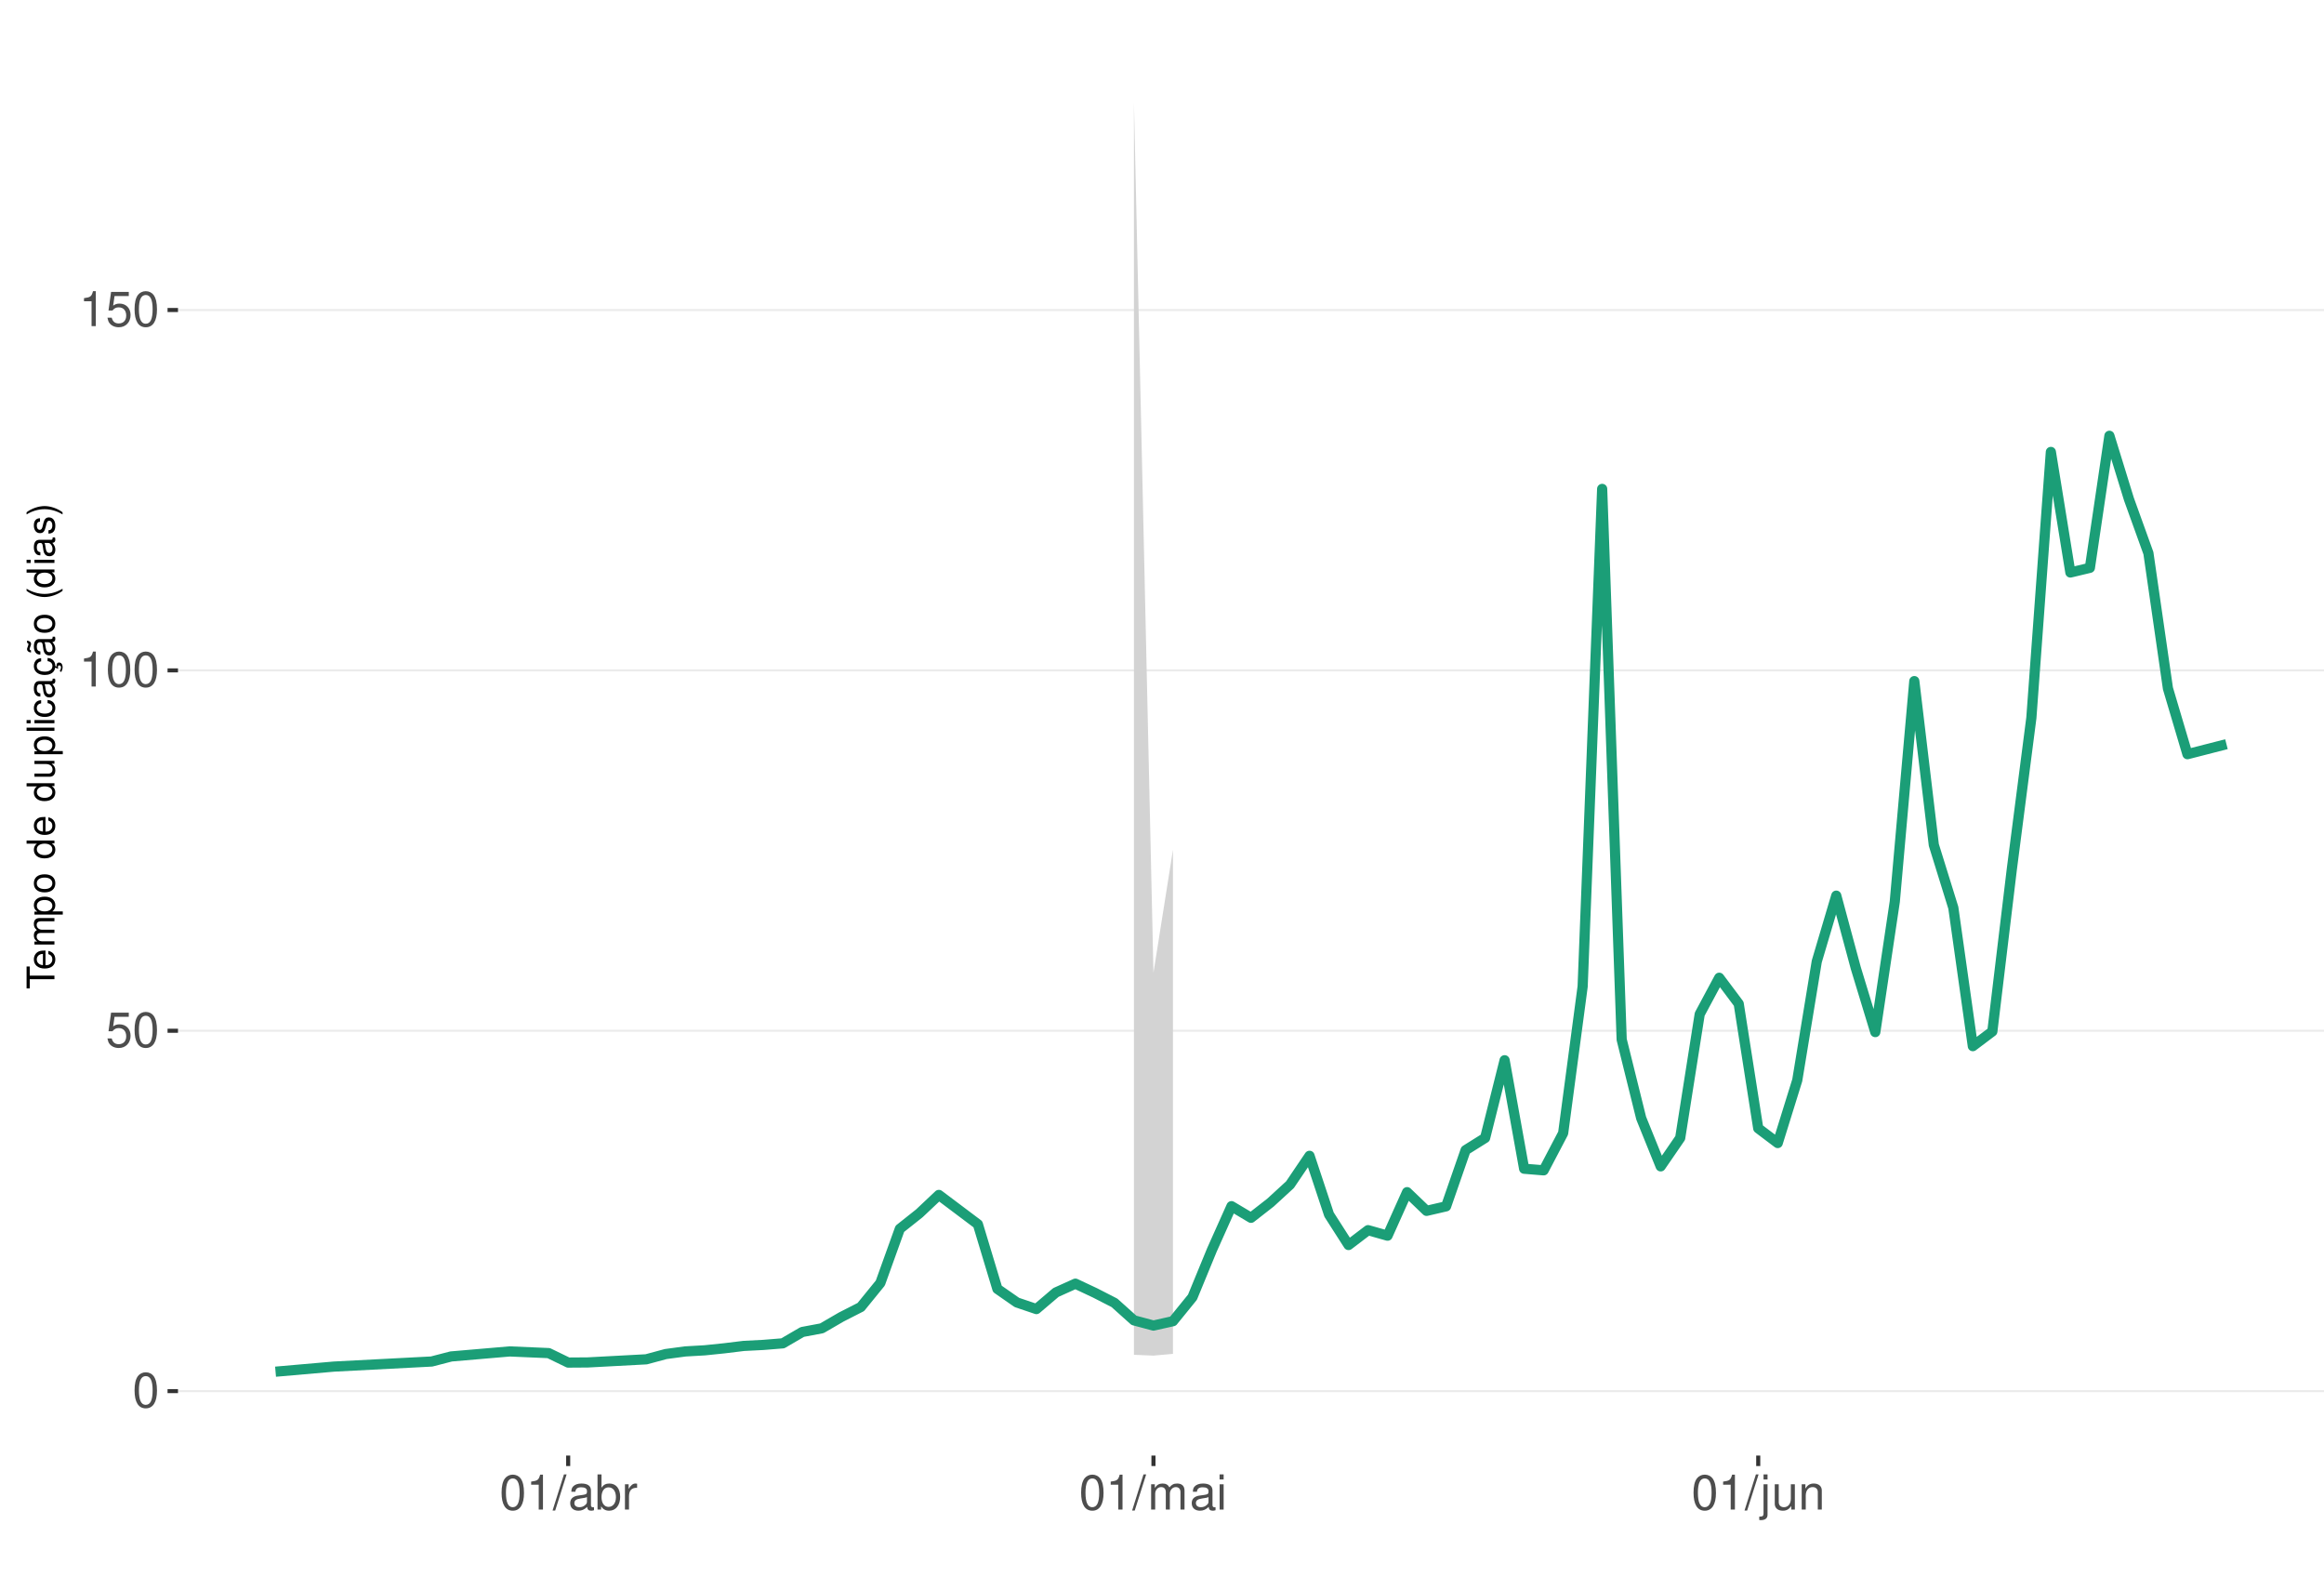
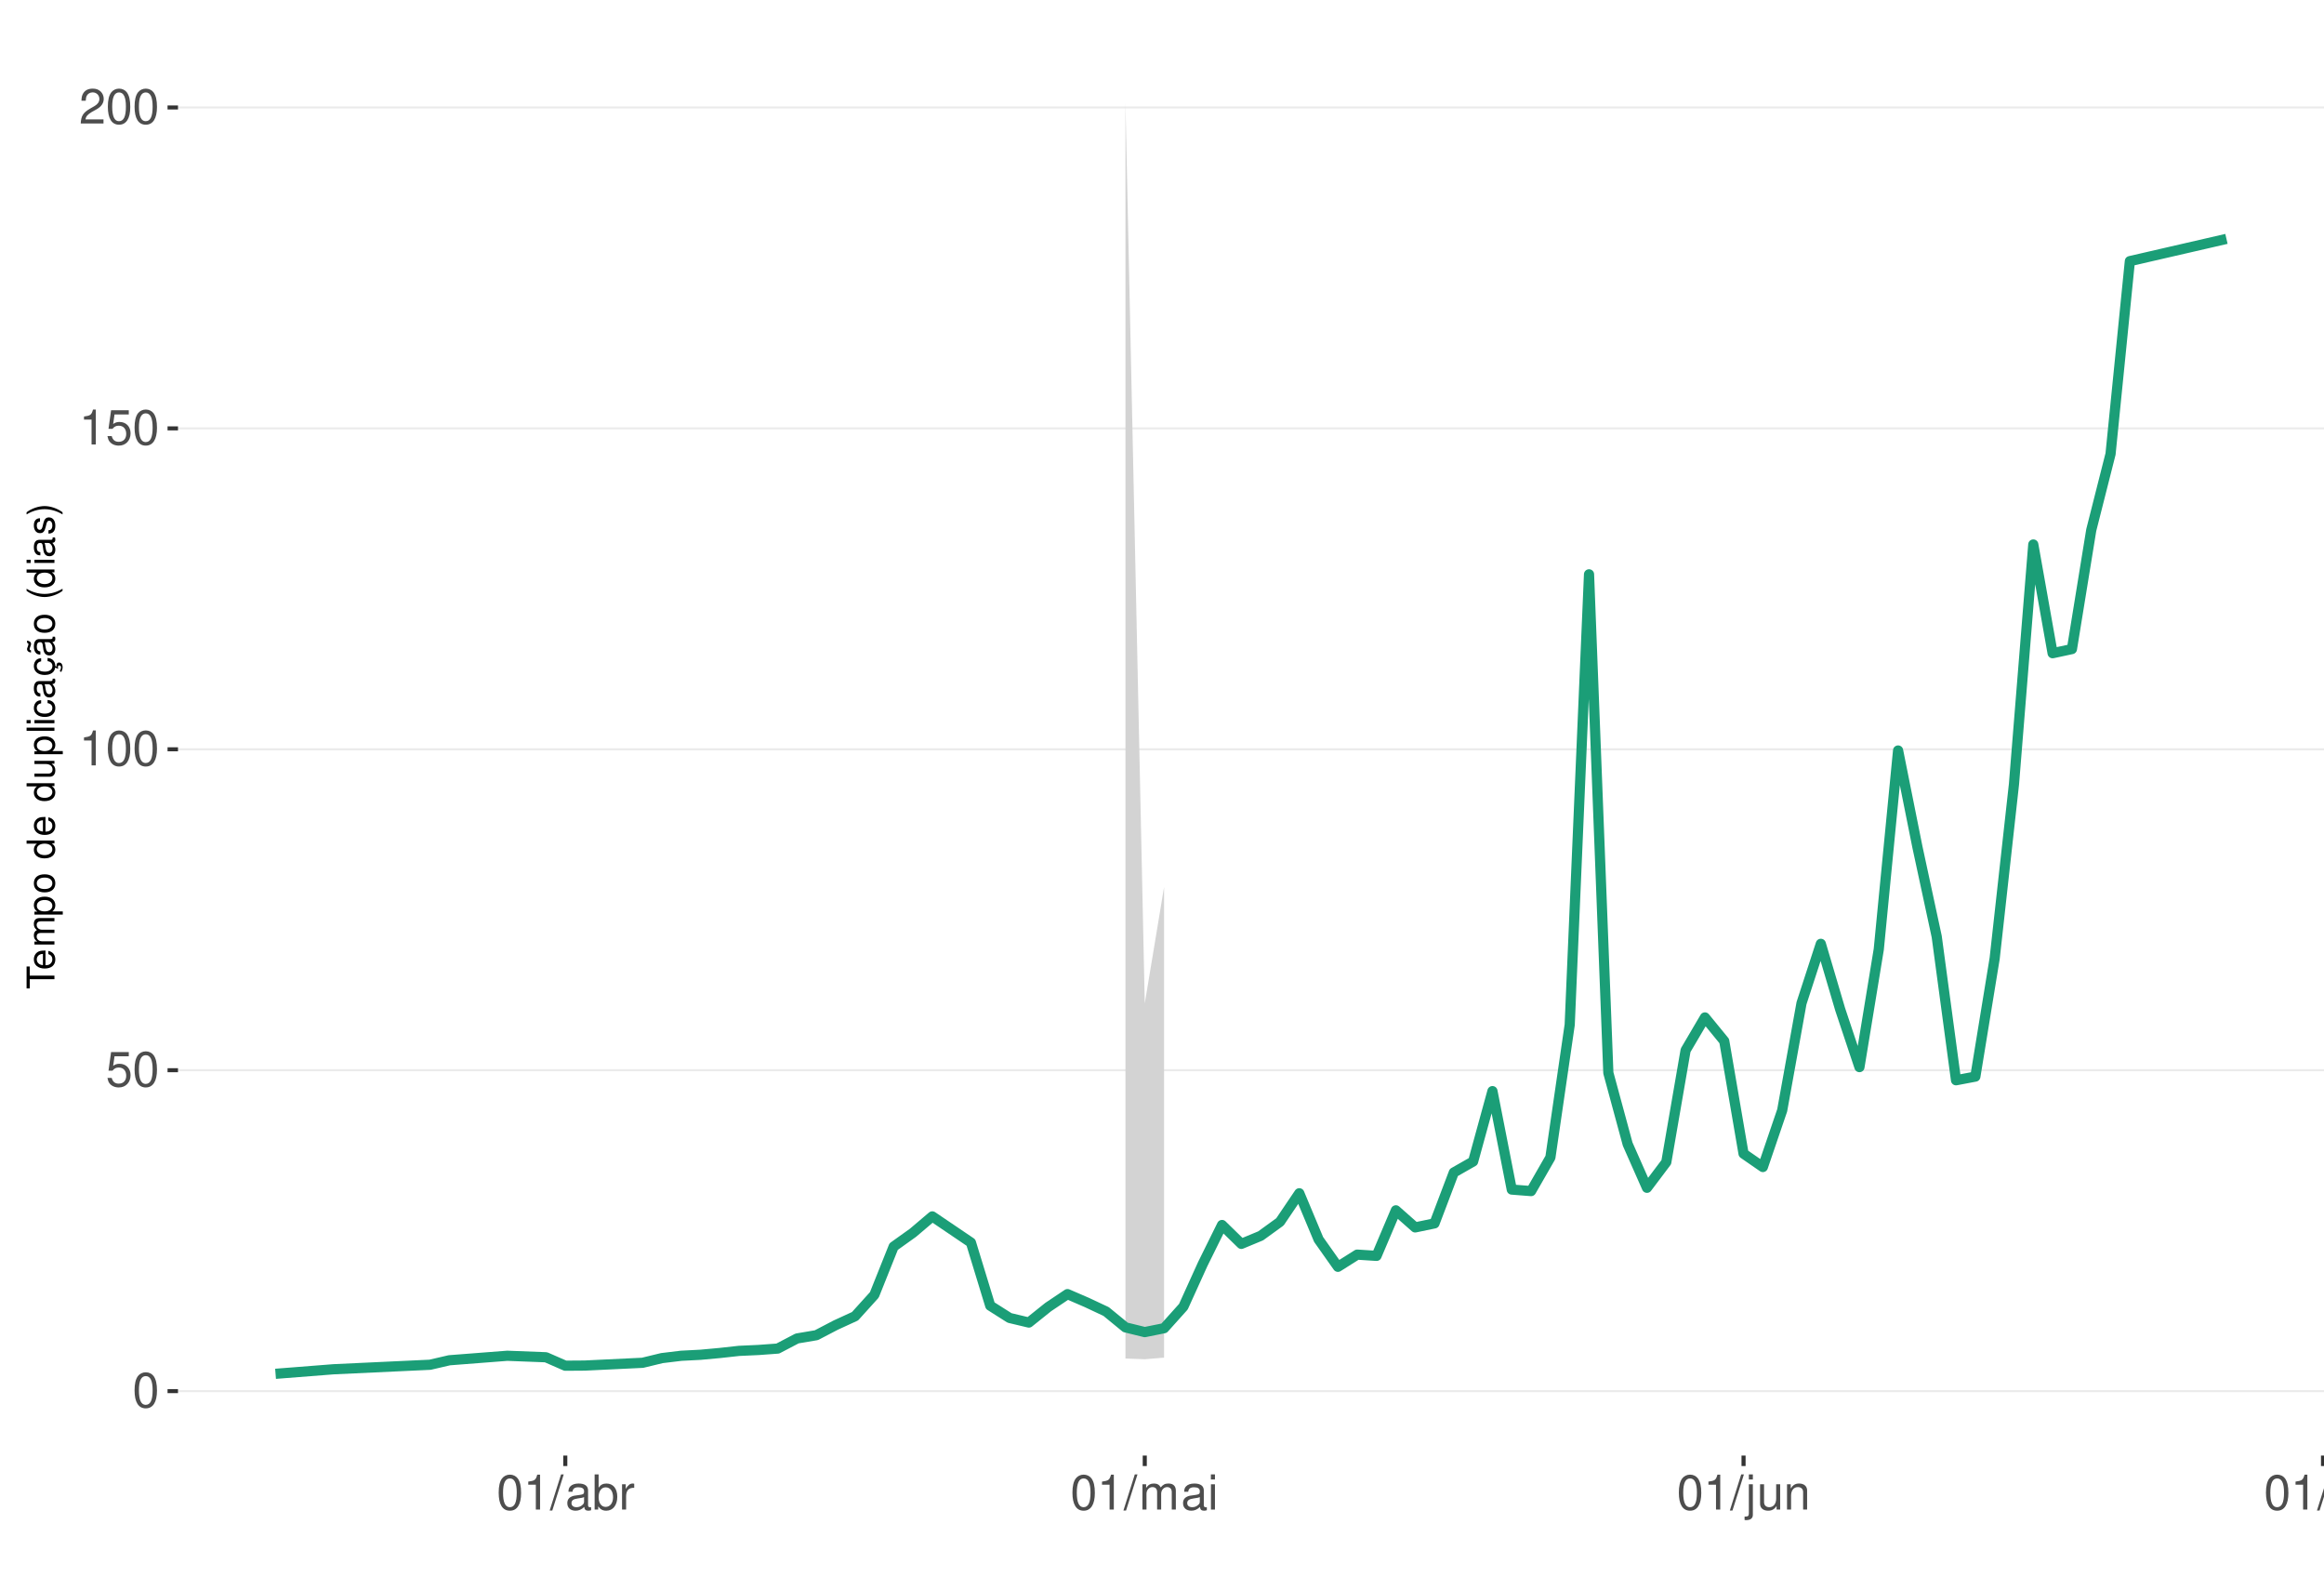
<svg xmlns="http://www.w3.org/2000/svg" xmlns:xlink="http://www.w3.org/1999/xlink" width="609pt" height="413pt" viewBox="0 0 609 413" version="1.1">
  <defs>
    <g>
      <symbol overflow="visible" id="glyph0-0">
        <path style="stroke:none;" d="" />
      </symbol>
      <symbol overflow="visible" id="glyph0-1">
        <path style="stroke:none;" d="M 3.484 -9.156 C 2.641 -9.156 1.891 -8.766 1.422 -8.156 C 0.828 -7.344 0.547 -6.125 0.547 -4.422 C 0.547 -1.344 1.562 0.297 3.484 0.297 C 5.375 0.297 6.422 -1.344 6.422 -4.359 C 6.422 -6.125 6.141 -7.312 5.547 -8.156 C 5.078 -8.781 4.328 -9.156 3.484 -9.156 Z M 3.484 -8.156 C 4.688 -8.156 5.281 -6.938 5.281 -4.453 C 5.281 -1.844 4.703 -0.625 3.453 -0.625 C 2.281 -0.625 1.688 -1.891 1.688 -4.422 C 1.688 -6.938 2.281 -8.156 3.484 -8.156 Z M 3.484 -8.156 " />
      </symbol>
      <symbol overflow="visible" id="glyph0-2">
        <path style="stroke:none;" d="M 6.031 -8.969 L 1.391 -8.969 L 0.719 -4.094 L 1.75 -4.094 C 2.266 -4.703 2.703 -4.922 3.406 -4.922 C 4.609 -4.922 5.359 -4.094 5.359 -2.766 C 5.359 -1.484 4.609 -0.703 3.391 -0.703 C 2.422 -0.703 1.828 -1.188 1.562 -2.203 L 0.438 -2.203 C 0.594 -1.469 0.719 -1.109 0.984 -0.781 C 1.5 -0.094 2.406 0.297 3.422 0.297 C 5.234 0.297 6.5 -1.031 6.5 -2.922 C 6.5 -4.703 5.312 -5.906 3.594 -5.906 C 2.969 -5.906 2.453 -5.75 1.938 -5.359 L 2.297 -7.875 L 6.031 -7.875 Z M 6.031 -8.969 " />
      </symbol>
      <symbol overflow="visible" id="glyph0-3">
        <path style="stroke:none;" d="M 3.281 -6.516 L 3.281 0 L 4.391 0 L 4.391 -9.156 L 3.656 -9.156 C 3.266 -7.75 3.016 -7.562 1.297 -7.328 L 1.297 -6.516 Z M 3.281 -6.516 " />
      </symbol>
      <symbol overflow="visible" id="glyph0-4">
+         <path style="stroke:none;" d="M 6.406 -1.094 L 1.688 -1.094 C 1.797 -1.859 2.203 -2.344 3.297 -3.016 L 4.562 -3.719 C 5.828 -4.422 6.469 -5.359 6.469 -6.484 C 6.469 -7.234 6.156 -7.953 5.625 -8.438 C 5.094 -8.922 4.438 -9.156 3.594 -9.156 C 2.453 -9.156 1.609 -8.75 1.109 -7.953 C 0.797 -7.484 0.656 -6.906 0.625 -5.984 L 1.75 -5.984 C 1.781 -6.609 1.859 -6.969 2.016 -7.281 C 2.297 -7.828 2.891 -8.172 3.562 -8.172 C 4.562 -8.172 5.328 -7.438 5.328 -6.453 C 5.328 -5.719 4.906 -5.094 4.109 -4.625 L 2.953 -3.953 C 1.078 -2.875 0.531 -2.016 0.438 -0.016 L 6.406 -0.016 Z M 6.406 -1.094 " />
+       </symbol>
+       <symbol overflow="visible" id="glyph0-5">
        <path style="stroke:none;" d="M 2.891 -9.219 L -0.094 0.25 L 0.594 0.25 L 3.594 -9.219 Z M 2.891 -9.219 " />
      </symbol>
-       <symbol overflow="visible" id="glyph0-5">
+       <symbol overflow="visible" id="glyph0-6">
        <path style="stroke:none;" d="M 6.766 -0.625 C 6.656 -0.594 6.609 -0.594 6.547 -0.594 C 6.172 -0.594 5.969 -0.781 5.969 -1.109 L 5.969 -5.016 C 5.969 -6.188 5.109 -6.828 3.484 -6.828 C 2.5 -6.828 1.734 -6.547 1.281 -6.047 C 0.969 -5.703 0.844 -5.328 0.828 -4.672 L 1.891 -4.672 C 1.969 -5.484 2.453 -5.844 3.438 -5.844 C 4.406 -5.844 4.922 -5.5 4.922 -4.859 L 4.922 -4.578 C 4.906 -4.125 4.688 -3.969 3.828 -3.844 C 2.328 -3.656 2.094 -3.609 1.703 -3.438 C 0.922 -3.109 0.531 -2.531 0.531 -1.672 C 0.531 -0.469 1.359 0.297 2.703 0.297 C 3.547 0.297 4.219 0 4.969 -0.688 C 5.031 0 5.359 0.297 6.047 0.297 C 6.281 0.297 6.422 0.266 6.766 0.172 Z M 4.922 -2.094 C 4.922 -1.734 4.828 -1.516 4.5 -1.234 C 4.078 -0.828 3.562 -0.625 2.938 -0.625 C 2.109 -0.625 1.625 -1.031 1.625 -1.703 C 1.625 -2.391 2.094 -2.75 3.234 -2.906 C 4.359 -3.062 4.562 -3.109 4.922 -3.281 Z M 4.922 -2.094 " />
      </symbol>
-       <symbol overflow="visible" id="glyph0-6">
+       <symbol overflow="visible" id="glyph0-7">
        <path style="stroke:none;" d="M 0.688 -9.219 L 0.688 0 L 1.625 0 L 1.625 -0.844 C 2.141 -0.078 2.812 0.297 3.734 0.297 C 5.484 0.297 6.625 -1.141 6.625 -3.344 C 6.625 -5.5 5.547 -6.828 3.781 -6.828 C 2.875 -6.828 2.234 -6.484 1.734 -5.734 L 1.734 -9.219 Z M 3.578 -5.828 C 4.766 -5.828 5.516 -4.812 5.516 -3.234 C 5.516 -1.719 4.734 -0.703 3.578 -0.703 C 2.453 -0.703 1.734 -1.703 1.734 -3.266 C 1.734 -4.828 2.453 -5.828 3.578 -5.828 Z M 3.578 -5.828 " />
      </symbol>
-       <symbol overflow="visible" id="glyph0-7">
+       <symbol overflow="visible" id="glyph0-8">
        <path style="stroke:none;" d="M 0.875 -6.625 L 0.875 0 L 1.938 0 L 1.938 -3.438 C 1.953 -5.031 2.609 -5.75 4.062 -5.703 L 4.062 -6.781 C 3.891 -6.812 3.781 -6.828 3.656 -6.828 C 2.969 -6.828 2.453 -6.422 1.844 -5.422 L 1.844 -6.625 Z M 0.875 -6.625 " />
      </symbol>
-       <symbol overflow="visible" id="glyph0-8">
+       <symbol overflow="visible" id="glyph0-9">
        <path style="stroke:none;" d="M 0.891 -6.625 L 0.891 0 L 1.953 0 L 1.953 -4.156 C 1.953 -5.125 2.641 -5.891 3.5 -5.891 C 4.297 -5.891 4.734 -5.422 4.734 -4.562 L 4.734 0 L 5.797 0 L 5.797 -4.156 C 5.797 -5.125 6.5 -5.891 7.359 -5.891 C 8.125 -5.891 8.578 -5.406 8.578 -4.562 L 8.578 0 L 9.641 0 L 9.641 -4.969 C 9.641 -6.156 8.953 -6.828 7.719 -6.828 C 6.828 -6.828 6.297 -6.562 5.688 -5.812 C 5.297 -6.516 4.766 -6.828 3.891 -6.828 C 3.016 -6.828 2.422 -6.5 1.859 -5.688 L 1.859 -6.625 Z M 0.891 -6.625 " />
      </symbol>
-       <symbol overflow="visible" id="glyph0-9">
+       <symbol overflow="visible" id="glyph0-10">
        <path style="stroke:none;" d="M 1.891 -6.625 L 0.844 -6.625 L 0.844 0 L 1.891 0 Z M 1.891 -9.219 L 0.828 -9.219 L 0.828 -7.891 L 1.891 -7.891 Z M 1.891 -9.219 " />
      </symbol>
-       <symbol overflow="visible" id="glyph0-10">
+       <symbol overflow="visible" id="glyph0-11">
        <path style="stroke:none;" d="M 0.891 -6.625 L 0.891 0.969 C 0.891 1.625 0.688 1.828 0.031 1.828 C -0.047 1.828 -0.094 1.828 -0.234 1.828 L -0.234 2.719 C -0.094 2.75 -0.031 2.766 0.125 2.766 C 1.312 2.766 1.938 2.297 1.938 1.375 L 1.938 -6.625 Z M 1.938 -9.219 L 0.891 -9.219 L 0.891 -7.891 L 1.938 -7.891 Z M 1.938 -9.219 " />
      </symbol>
-       <symbol overflow="visible" id="glyph0-11">
+       <symbol overflow="visible" id="glyph0-12">
        <path style="stroke:none;" d="M 6.094 0 L 6.094 -6.625 L 5.047 -6.625 L 5.047 -2.875 C 5.047 -1.516 4.344 -0.625 3.234 -0.625 C 2.406 -0.625 1.875 -1.141 1.875 -1.938 L 1.875 -6.625 L 0.828 -6.625 L 0.828 -1.516 C 0.828 -0.422 1.641 0.297 2.938 0.297 C 3.906 0.297 4.531 -0.047 5.156 -0.922 L 5.156 0 Z M 6.094 0 " />
      </symbol>
-       <symbol overflow="visible" id="glyph0-12">
+       <symbol overflow="visible" id="glyph0-13">
        <path style="stroke:none;" d="M 0.891 -6.625 L 0.891 0 L 1.953 0 L 1.953 -3.656 C 1.953 -5.016 2.656 -5.891 3.75 -5.891 C 4.578 -5.891 5.109 -5.391 5.109 -4.594 L 5.109 0 L 6.156 0 L 6.156 -5.016 C 6.156 -6.109 5.344 -6.828 4.062 -6.828 C 3.078 -6.828 2.438 -6.438 1.859 -5.516 L 1.859 -6.625 Z M 0.891 -6.625 " />
+       </symbol>
+       <symbol overflow="visible" id="glyph0-14">
+         <path style="stroke:none;" d="M 1.922 -9.219 L 0.859 -9.219 L 0.859 0 L 1.922 0 Z M 1.922 -9.219 " />
      </symbol>
      <symbol overflow="visible" id="glyph1-0">
        <path style="stroke:none;" d="" />
      </symbol>
      <symbol overflow="visible" id="glyph1-1">
        <path style="stroke:none;" d="M -6.469 -3.547 L -6.469 -5.938 L -7.297 -5.938 L -7.297 -0.203 L -6.469 -0.203 L -6.469 -2.609 L 0 -2.609 L 0 -3.547 Z M -6.469 -3.547 " />
      </symbol>
      <symbol overflow="visible" id="glyph1-2">
        <path style="stroke:none;" d="M -2.344 -5.125 C -3.141 -5.125 -3.625 -5.062 -4.016 -4.922 C -4.875 -4.578 -5.391 -3.781 -5.391 -2.797 C -5.391 -1.344 -4.281 -0.406 -2.547 -0.406 C -0.812 -0.406 0.234 -1.297 0.234 -2.781 C 0.234 -3.984 -0.453 -4.812 -1.594 -5.016 L -1.594 -4.188 C -0.906 -3.953 -0.547 -3.484 -0.547 -2.812 C -0.547 -2.281 -0.781 -1.828 -1.219 -1.547 C -1.516 -1.344 -1.812 -1.281 -2.344 -1.266 Z M -3.016 -1.297 C -3.984 -1.359 -4.625 -1.953 -4.625 -2.797 C -4.625 -3.641 -3.953 -4.234 -3.016 -4.234 Z M -3.016 -1.297 " />
      </symbol>
      <symbol overflow="visible" id="glyph1-3">
        <path style="stroke:none;" d="M -5.234 -0.703 L 0 -0.703 L 0 -1.547 L -3.297 -1.547 C -4.047 -1.547 -4.656 -2.094 -4.656 -2.766 C -4.656 -3.391 -4.281 -3.734 -3.609 -3.734 L 0 -3.734 L 0 -4.578 L -3.297 -4.578 C -4.047 -4.578 -4.656 -5.125 -4.656 -5.812 C -4.656 -6.422 -4.266 -6.781 -3.609 -6.781 L 0 -6.781 L 0 -7.625 L -3.938 -7.625 C -4.875 -7.625 -5.391 -7.078 -5.391 -6.094 C -5.391 -5.406 -5.188 -4.984 -4.594 -4.484 C -5.156 -4.188 -5.391 -3.766 -5.391 -3.078 C -5.391 -2.375 -5.125 -1.906 -4.5 -1.469 L -5.234 -1.469 Z M -5.234 -0.703 " />
      </symbol>
      <symbol overflow="visible" id="glyph1-4">
        <path style="stroke:none;" d="M 2.188 -0.547 L 2.188 -1.375 L -0.547 -1.375 C -0.016 -1.812 0.234 -2.312 0.234 -2.984 C 0.234 -4.344 -0.859 -5.234 -2.531 -5.234 C -4.297 -5.234 -5.391 -4.375 -5.391 -2.984 C -5.391 -2.266 -5.062 -1.703 -4.453 -1.312 L -5.234 -1.312 L -5.234 -0.547 Z M -4.609 -2.844 C -4.609 -3.766 -3.797 -4.359 -2.547 -4.359 C -1.359 -4.359 -0.547 -3.75 -0.547 -2.844 C -0.547 -1.953 -1.344 -1.375 -2.578 -1.375 C -3.812 -1.375 -4.609 -1.953 -4.609 -2.844 Z M -4.609 -2.844 " />
      </symbol>
      <symbol overflow="visible" id="glyph1-5">
        <path style="stroke:none;" d="M -5.391 -2.719 C -5.391 -1.234 -4.344 -0.359 -2.578 -0.359 C -0.812 -0.359 0.234 -1.234 0.234 -2.734 C 0.234 -4.203 -0.812 -5.094 -2.547 -5.094 C -4.359 -5.094 -5.391 -4.234 -5.391 -2.719 Z M -4.625 -2.734 C -4.625 -3.672 -3.844 -4.234 -2.547 -4.234 C -1.312 -4.234 -0.547 -3.656 -0.547 -2.734 C -0.547 -1.797 -1.312 -1.234 -2.578 -1.234 C -3.844 -1.234 -4.625 -1.797 -4.625 -2.734 Z M -4.625 -2.734 " />
      </symbol>
      <symbol overflow="visible" id="glyph1-6">
        <path style="stroke:none;" d="" />
      </symbol>
      <symbol overflow="visible" id="glyph1-7">
        <path style="stroke:none;" d="M -7.297 -4.953 L -7.297 -4.125 L -4.578 -4.125 C -5.109 -3.766 -5.391 -3.203 -5.391 -2.516 C -5.391 -1.156 -4.297 -0.266 -2.625 -0.266 C -0.859 -0.266 0.234 -1.125 0.234 -2.547 C 0.234 -3.266 -0.047 -3.766 -0.688 -4.203 L 0 -4.203 L 0 -4.953 Z M -4.609 -2.656 C -4.609 -3.547 -3.812 -4.125 -2.562 -4.125 C -1.344 -4.125 -0.547 -3.547 -0.547 -2.656 C -0.547 -1.734 -1.359 -1.125 -2.578 -1.125 C -3.797 -1.125 -4.609 -1.734 -4.609 -2.656 Z M -4.609 -2.656 " />
      </symbol>
      <symbol overflow="visible" id="glyph1-8">
        <path style="stroke:none;" d="M 0 -4.812 L -5.234 -4.812 L -5.234 -3.984 L -2.266 -3.984 C -1.203 -3.984 -0.5 -3.438 -0.5 -2.562 C -0.5 -1.906 -0.906 -1.484 -1.531 -1.484 L -5.234 -1.484 L -5.234 -0.656 L -1.203 -0.656 C -0.328 -0.656 0.234 -1.297 0.234 -2.312 C 0.234 -3.094 -0.047 -3.578 -0.734 -4.062 L 0 -4.062 Z M 0 -4.812 " />
      </symbol>
      <symbol overflow="visible" id="glyph1-9">
        <path style="stroke:none;" d="M -7.297 -1.516 L -7.297 -0.688 L 0 -0.688 L 0 -1.516 Z M -7.297 -1.516 " />
      </symbol>
      <symbol overflow="visible" id="glyph1-10">
        <path style="stroke:none;" d="M -5.234 -1.5 L -5.234 -0.672 L 0 -0.672 L 0 -1.5 Z M -7.297 -1.5 L -7.297 -0.656 L -6.234 -0.656 L -6.234 -1.5 Z M -7.297 -1.5 " />
      </symbol>
      <symbol overflow="visible" id="glyph1-11">
        <path style="stroke:none;" d="M -3.484 -4.703 C -3.984 -4.672 -4.312 -4.562 -4.609 -4.359 C -5.094 -4 -5.391 -3.375 -5.391 -2.641 C -5.391 -1.219 -4.266 -0.312 -2.531 -0.312 C -0.844 -0.312 0.234 -1.203 0.234 -2.625 C 0.234 -3.875 -0.516 -4.672 -1.797 -4.766 L -1.797 -3.938 C -0.953 -3.797 -0.547 -3.359 -0.547 -2.656 C -0.547 -1.734 -1.297 -1.188 -2.531 -1.188 C -3.844 -1.188 -4.625 -1.719 -4.625 -2.625 C -4.625 -3.328 -4.203 -3.766 -3.484 -3.875 Z M -3.484 -4.703 " />
      </symbol>
      <symbol overflow="visible" id="glyph1-12">
        <path style="stroke:none;" d="M -0.484 -5.344 C -0.469 -5.266 -0.469 -5.219 -0.469 -5.172 C -0.469 -4.875 -0.625 -4.719 -0.875 -4.719 L -3.953 -4.719 C -4.891 -4.719 -5.391 -4.047 -5.391 -2.75 C -5.391 -1.984 -5.172 -1.375 -4.781 -1.016 C -4.516 -0.766 -4.203 -0.672 -3.688 -0.656 L -3.688 -1.484 C -4.328 -1.562 -4.625 -1.938 -4.625 -2.719 C -4.625 -3.484 -4.344 -3.891 -3.844 -3.891 L -3.625 -3.891 C -3.266 -3.875 -3.125 -3.703 -3.047 -3.016 C -2.891 -1.844 -2.844 -1.656 -2.719 -1.344 C -2.453 -0.734 -2 -0.422 -1.312 -0.422 C -0.375 -0.422 0.234 -1.078 0.234 -2.141 C 0.234 -2.797 0 -3.328 -0.547 -3.922 C 0 -3.984 0.234 -4.234 0.234 -4.781 C 0.234 -4.953 0.203 -5.062 0.141 -5.344 Z M -1.656 -3.891 C -1.375 -3.891 -1.203 -3.812 -0.969 -3.562 C -0.656 -3.219 -0.5 -2.812 -0.5 -2.312 C -0.5 -1.672 -0.812 -1.297 -1.344 -1.297 C -1.891 -1.297 -2.172 -1.656 -2.297 -2.547 C -2.422 -3.438 -2.453 -3.609 -2.594 -3.891 Z M -1.656 -3.891 " />
      </symbol>
      <symbol overflow="visible" id="glyph1-13">
        <path style="stroke:none;" d="M 0.234 -2.641 C 0.234 -3.875 -0.547 -4.703 -1.797 -4.766 L -1.797 -3.938 C -0.953 -3.797 -0.531 -3.359 -0.531 -2.656 C -0.531 -1.734 -1.281 -1.188 -2.516 -1.188 C -3.844 -1.188 -4.625 -1.719 -4.625 -2.625 C -4.625 -3.328 -4.203 -3.766 -3.484 -3.875 L -3.484 -4.703 C -3.984 -4.672 -4.312 -4.562 -4.609 -4.359 C -5.094 -4 -5.391 -3.375 -5.391 -2.641 C -5.391 -1.219 -4.266 -0.312 -2.531 -0.312 C -1.469 -0.312 -0.625 -0.672 -0.156 -1.312 C 0.047 -1.594 0.125 -1.812 0.203 -2.25 L 0.922 -1.938 L 0.984 -2.062 C 0.938 -2.188 0.906 -2.25 0.906 -2.375 C 0.906 -2.656 1.047 -2.828 1.281 -2.828 C 1.547 -2.828 1.734 -2.594 1.734 -2.297 C 1.734 -2.031 1.672 -1.844 1.438 -1.406 L 1.406 -1.312 L 1.812 -1.094 C 2.078 -1.75 2.141 -1.953 2.141 -2.344 C 2.141 -3.109 1.781 -3.578 1.203 -3.578 C 0.781 -3.578 0.547 -3.297 0.547 -2.797 C 0.547 -2.703 0.547 -2.641 0.562 -2.516 Z M 0.234 -2.641 " />
      </symbol>
      <symbol overflow="visible" id="glyph1-14">
        <path style="stroke:none;" d="M -0.484 -5.344 C -0.469 -5.266 -0.469 -5.219 -0.469 -5.172 C -0.469 -4.875 -0.625 -4.719 -0.875 -4.719 L -3.953 -4.719 C -4.891 -4.719 -5.391 -4.047 -5.391 -2.75 C -5.391 -1.984 -5.172 -1.375 -4.781 -1.016 C -4.516 -0.766 -4.203 -0.672 -3.688 -0.656 L -3.688 -1.484 C -4.328 -1.562 -4.625 -1.938 -4.625 -2.719 C -4.625 -3.484 -4.344 -3.891 -3.844 -3.891 L -3.625 -3.891 C -3.266 -3.875 -3.125 -3.703 -3.047 -3.016 C -2.891 -1.844 -2.844 -1.656 -2.719 -1.344 C -2.453 -0.734 -2 -0.422 -1.312 -0.422 C -0.375 -0.422 0.234 -1.078 0.234 -2.141 C 0.234 -2.797 0 -3.328 -0.547 -3.922 C 0 -3.984 0.234 -4.234 0.234 -4.781 C 0.234 -4.953 0.203 -5.062 0.141 -5.344 Z M -1.656 -3.891 C -1.375 -3.891 -1.203 -3.812 -0.969 -3.562 C -0.656 -3.219 -0.5 -2.812 -0.5 -2.312 C -0.5 -1.672 -0.812 -1.297 -1.344 -1.297 C -1.891 -1.297 -2.172 -1.656 -2.297 -2.547 C -2.422 -3.438 -2.453 -3.609 -2.594 -3.891 Z M -7.172 -3.75 C -6.922 -3.672 -6.812 -3.547 -6.812 -3.375 C -6.812 -3.25 -6.875 -2.984 -6.984 -2.734 C -7.156 -2.312 -7.172 -2.25 -7.172 -2.047 C -7.172 -1.594 -6.797 -1.297 -6.141 -1.188 L -6.141 -1.766 C -6.375 -1.812 -6.5 -1.938 -6.5 -2.094 C -6.5 -2.203 -6.469 -2.344 -6.375 -2.578 C -6.156 -3.156 -6.125 -3.234 -6.125 -3.438 C -6.125 -3.922 -6.484 -4.219 -7.172 -4.312 Z M -7.172 -3.75 " />
      </symbol>
      <symbol overflow="visible" id="glyph1-15">
        <path style="stroke:none;" d="M -7.297 -2.359 C -5.984 -1.359 -4.156 -0.734 -2.594 -0.734 C -1.016 -0.734 0.812 -1.359 2.125 -2.359 L 2.125 -2.906 C 0.688 -2.031 -0.984 -1.547 -2.594 -1.547 C -4.188 -1.547 -5.875 -2.031 -7.297 -2.906 Z M -7.297 -2.359 " />
      </symbol>
      <symbol overflow="visible" id="glyph1-16">
        <path style="stroke:none;" d="M -3.781 -4.375 C -4.812 -4.375 -5.391 -3.688 -5.391 -2.484 C -5.391 -1.266 -4.766 -0.469 -3.797 -0.469 C -2.969 -0.469 -2.578 -0.891 -2.281 -2.125 L -2.094 -2.906 C -1.953 -3.484 -1.734 -3.719 -1.375 -3.719 C -0.875 -3.719 -0.547 -3.234 -0.547 -2.5 C -0.547 -2.047 -0.672 -1.672 -0.891 -1.453 C -1.047 -1.328 -1.188 -1.266 -1.562 -1.219 L -1.562 -0.344 C -0.344 -0.375 0.234 -1.062 0.234 -2.438 C 0.234 -3.75 -0.422 -4.594 -1.438 -4.594 C -2.203 -4.594 -2.641 -4.156 -2.891 -3.109 L -3.078 -2.312 C -3.234 -1.625 -3.453 -1.344 -3.828 -1.344 C -4.312 -1.344 -4.625 -1.766 -4.625 -2.453 C -4.625 -3.125 -4.328 -3.484 -3.781 -3.5 Z M -3.781 -4.375 " />
      </symbol>
      <symbol overflow="visible" id="glyph1-17">
        <path style="stroke:none;" d="M 2.125 -0.938 C 0.812 -1.938 -1.016 -2.562 -2.578 -2.562 C -4.156 -2.562 -5.984 -1.938 -7.297 -0.938 L -7.297 -0.375 C -5.859 -1.266 -4.188 -1.75 -2.578 -1.75 C -0.984 -1.75 0.703 -1.266 2.125 -0.375 Z M 2.125 -0.938 " />
      </symbol>
    </g>
    <clipPath id="clip1">
      <path d="M 46.645 9.961 L 609 9.961 L 609 381.328 L 46.645 381.328 Z M 46.645 9.961 " />
    </clipPath>
    <clipPath id="clip2">
      <path d="M 46.645 364 L 609 364 L 609 365 L 46.645 365 Z M 46.645 364 " />
    </clipPath>
    <clipPath id="clip3">
-       <path d="M 46.645 269 L 609 269 L 609 271 L 46.645 271 Z M 46.645 269 " />
+       <path d="M 46.645 280 L 609 280 L 609 281 L 46.645 281 Z M 46.645 280 " />
    </clipPath>
    <clipPath id="clip4">
-       <path d="M 46.645 175 L 609 175 L 609 176 L 46.645 176 Z M 46.645 175 " />
+       <path d="M 46.645 196 L 609 196 L 609 197 L 46.645 197 Z M 46.645 196 " />
    </clipPath>
    <clipPath id="clip5">
-       <path d="M 46.645 80 L 609 80 L 609 82 L 46.645 82 Z M 46.645 80 " />
+       <path d="M 46.645 111 L 609 111 L 609 113 L 46.645 113 Z M 46.645 111 " />
+     </clipPath>
+     <clipPath id="clip6">
+       <path d="M 46.645 27 L 609 27 L 609 29 L 46.645 29 Z M 46.645 27 " />
    </clipPath>
  </defs>
  <g id="surface193">
    <rect x="0" y="0" width="609" height="413" style="fill:rgb(100%,100%,100%);fill-opacity:1;stroke:none;" />
    <rect x="0" y="0" width="609" height="413" style="fill:rgb(100%,100%,100%);fill-opacity:1;stroke:none;" />
    <path style="fill:none;stroke-width:1.067;stroke-linecap:round;stroke-linejoin:round;stroke:rgb(100%,100%,100%);stroke-opacity:1;stroke-miterlimit:10;" d="M 0 413 L 609 413 L 609 0 L 0 0 Z M 0 413 " />
    <g clip-path="url(#clip1)" clip-rule="nonzero">
      <path style=" stroke:none;fill-rule:nonzero;fill:rgb(100%,100%,100%);fill-opacity:1;" d="M 46.645 381.328 L 609 381.328 L 609 9.961 L 46.645 9.961 Z M 46.645 381.328 " />
    </g>
    <g clip-path="url(#clip2)" clip-rule="nonzero">
      <path style="fill:none;stroke-width:0.533;stroke-linecap:butt;stroke-linejoin:round;stroke:rgb(92.157%,92.157%,92.157%);stroke-opacity:1;stroke-miterlimit:10;" d="M 46.645 364.449 L 609 364.449 " />
    </g>
    <g clip-path="url(#clip3)" clip-rule="nonzero">
-       <path style="fill:none;stroke-width:0.533;stroke-linecap:butt;stroke-linejoin:round;stroke:rgb(92.157%,92.157%,92.157%);stroke-opacity:1;stroke-miterlimit:10;" d="M 46.645 270.039 L 609 270.039 " />
+       <path style="fill:none;stroke-width:0.533;stroke-linecap:butt;stroke-linejoin:round;stroke:rgb(92.157%,92.157%,92.157%);stroke-opacity:1;stroke-miterlimit:10;" d="M 46.645 280.375 L 609 280.375 " />
    </g>
    <g clip-path="url(#clip4)" clip-rule="nonzero">
-       <path style="fill:none;stroke-width:0.533;stroke-linecap:butt;stroke-linejoin:round;stroke:rgb(92.157%,92.157%,92.157%);stroke-opacity:1;stroke-miterlimit:10;" d="M 46.645 175.629 L 609 175.629 " />
+       <path style="fill:none;stroke-width:0.533;stroke-linecap:butt;stroke-linejoin:round;stroke:rgb(92.157%,92.157%,92.157%);stroke-opacity:1;stroke-miterlimit:10;" d="M 46.645 196.301 L 609 196.301 " />
    </g>
    <g clip-path="url(#clip5)" clip-rule="nonzero">
-       <path style="fill:none;stroke-width:0.533;stroke-linecap:butt;stroke-linejoin:round;stroke:rgb(92.157%,92.157%,92.157%);stroke-opacity:1;stroke-miterlimit:10;" d="M 46.645 81.219 L 609 81.219 " />
-     </g>
-     <path style=" stroke:none;fill-rule:nonzero;fill:rgb(82.745%,82.745%,82.745%);fill-opacity:1;" d="M 297.148 26.844 L 302.262 254.852 L 307.375 222.598 L 307.375 354.676 L 302.262 355.148 L 297.148 354.934 Z M 297.148 26.844 " />
-     <path style="fill:none;stroke-width:2.667;stroke-linecap:butt;stroke-linejoin:round;stroke:rgb(10.588%,61.961%,46.667%);stroke-opacity:1;stroke-miterlimit:10;" d="M 72.207 359.359 L 87.543 358.02 L 113.105 356.691 L 118.219 355.367 L 133.555 354.051 L 143.777 354.488 L 148.891 356.969 L 154.004 356.934 L 169.34 356.117 L 174.453 354.738 L 179.566 354.051 L 184.676 353.758 L 189.789 353.23 L 194.902 352.605 L 200.016 352.344 L 205.125 351.93 L 210.238 348.953 L 215.352 347.996 L 220.465 345.027 L 225.578 342.418 L 230.688 336.137 L 235.801 321.93 L 240.914 317.871 L 246.027 313.047 L 256.25 320.734 L 261.363 337.668 L 266.477 341.223 L 271.586 342.953 L 276.699 338.602 L 281.812 336.297 L 286.926 338.703 L 292.035 341.32 L 297.148 345.906 L 302.262 347.273 L 307.375 346.129 L 312.484 339.844 L 317.598 327.418 L 322.711 315.996 L 327.824 319.043 L 332.934 315.055 L 338.047 310.363 L 343.16 302.801 L 348.273 318.195 L 353.383 326.172 L 358.496 322.281 L 363.609 323.723 L 368.723 312.324 L 373.832 317.223 L 378.945 316.039 L 384.059 301.32 L 389.172 298.121 L 394.281 277.762 L 399.395 306.184 L 404.508 306.605 L 409.621 296.863 L 414.73 258.441 L 419.844 128.082 L 424.957 272.336 L 430.07 292.938 L 435.18 305.566 L 440.293 298.125 L 445.406 265.691 L 450.52 256.152 L 455.629 262.973 L 460.742 295.598 L 465.855 299.457 L 470.969 283.004 L 476.078 251.898 L 481.191 234.645 L 486.305 253.609 L 491.418 270.391 L 496.527 236.191 L 501.641 178.438 L 506.754 221.359 L 511.867 237.828 L 516.977 274.074 L 522.09 270.223 L 527.203 227.656 L 532.316 188.055 L 537.426 118.398 L 542.539 149.984 L 547.652 148.762 L 552.766 114.168 L 557.875 130.738 L 562.988 144.922 L 568.102 180.348 L 573.215 197.582 L 578.324 196.273 L 583.438 194.961 " />
+       <path style="fill:none;stroke-width:0.533;stroke-linecap:butt;stroke-linejoin:round;stroke:rgb(92.157%,92.157%,92.157%);stroke-opacity:1;stroke-miterlimit:10;" d="M 46.645 112.227 L 609 112.227 " />
+     </g>
+     <g clip-path="url(#clip6)" clip-rule="nonzero">
+       <path style="fill:none;stroke-width:0.533;stroke-linecap:butt;stroke-linejoin:round;stroke:rgb(92.157%,92.157%,92.157%);stroke-opacity:1;stroke-miterlimit:10;" d="M 46.645 28.152 L 609 28.152 " />
+     </g>
+     <path style=" stroke:none;fill-rule:nonzero;fill:rgb(82.745%,82.745%,82.745%);fill-opacity:1;" d="M 294.922 26.844 L 299.984 262.879 L 305.043 232.391 L 305.043 355.676 L 299.984 356.098 L 294.922 355.902 Z M 294.922 26.844 " />
+     <path style="fill:none;stroke-width:2.667;stroke-linecap:butt;stroke-linejoin:round;stroke:rgb(10.588%,61.961%,46.667%);stroke-opacity:1;stroke-miterlimit:10;" d="M 72.207 359.914 L 87.391 358.723 L 112.699 357.539 L 117.762 356.363 L 132.945 355.188 L 143.07 355.578 L 148.133 357.789 L 153.195 357.754 L 168.379 357.027 L 173.441 355.801 L 178.504 355.188 L 183.562 354.926 L 188.625 354.461 L 193.688 353.902 L 198.75 353.672 L 203.812 353.301 L 208.871 350.652 L 213.934 349.797 L 218.996 347.156 L 224.059 344.832 L 229.121 339.234 L 234.18 326.586 L 239.242 322.969 L 244.305 318.672 L 254.43 325.523 L 259.488 342.066 L 264.551 345.277 L 269.613 346.484 L 274.676 342.426 L 279.738 339.035 L 284.797 341.223 L 289.859 343.598 L 294.922 347.746 L 299.984 348.988 L 305.043 347.969 L 310.105 342.332 L 315.168 331.176 L 320.23 320.926 L 325.293 325.871 L 330.352 323.77 L 335.414 320.102 L 340.477 312.613 L 345.539 324.715 L 350.602 331.879 L 355.66 328.688 L 360.723 329.016 L 365.785 317.086 L 370.848 321.559 L 375.91 320.504 L 380.969 307.172 L 386.031 304.289 L 391.094 285.855 L 396.156 311.645 L 401.219 312.043 L 406.277 303.234 L 411.34 268.461 L 416.402 150.465 L 421.465 281.078 L 426.527 299.738 L 431.586 311.18 L 436.648 304.465 L 441.711 275.16 L 446.773 266.551 L 451.836 272.738 L 456.895 302.238 L 461.957 305.738 L 467.02 290.891 L 472.082 262.82 L 477.145 247.266 L 482.203 264.398 L 487.266 279.562 L 492.328 248.715 L 497.391 196.617 L 502.453 221.891 L 507.512 245.367 L 512.574 283.008 L 517.637 282.047 L 522.699 251.074 L 527.758 205.426 L 532.82 142.645 L 537.883 171.133 L 542.945 170.043 L 548.008 138.879 L 553.066 118.918 L 558.129 68.41 L 563.191 67.246 L 568.254 66.078 L 573.316 64.914 L 578.375 63.75 L 583.438 62.582 " />
    <g style="fill:rgb(30.196%,30.196%,30.196%);fill-opacity:1;">
      <use xlink:href="#glyph0-1" x="34.715" y="368.671" />
    </g>
    <g style="fill:rgb(30.196%,30.196%,30.196%);fill-opacity:1;">
-       <use xlink:href="#glyph0-2" x="27.715" y="274.261" />
-       <use xlink:href="#glyph0-1" x="34.715" y="274.261" />
-     </g>
-     <g style="fill:rgb(30.196%,30.196%,30.196%);fill-opacity:1;">
-       <use xlink:href="#glyph0-3" x="20.715" y="179.851" />
-       <use xlink:href="#glyph0-1" x="27.715" y="179.851" />
-       <use xlink:href="#glyph0-1" x="34.715" y="179.851" />
-     </g>
-     <g style="fill:rgb(30.196%,30.196%,30.196%);fill-opacity:1;">
-       <use xlink:href="#glyph0-3" x="20.715" y="85.44" />
-       <use xlink:href="#glyph0-2" x="27.715" y="85.44" />
-       <use xlink:href="#glyph0-1" x="34.715" y="85.44" />
+       <use xlink:href="#glyph0-2" x="27.715" y="284.597" />
+       <use xlink:href="#glyph0-1" x="34.715" y="284.597" />
+     </g>
+     <g style="fill:rgb(30.196%,30.196%,30.196%);fill-opacity:1;">
+       <use xlink:href="#glyph0-3" x="20.715" y="200.522" />
+       <use xlink:href="#glyph0-1" x="27.715" y="200.522" />
+       <use xlink:href="#glyph0-1" x="34.715" y="200.522" />
+     </g>
+     <g style="fill:rgb(30.196%,30.196%,30.196%);fill-opacity:1;">
+       <use xlink:href="#glyph0-3" x="20.715" y="116.448" />
+       <use xlink:href="#glyph0-2" x="27.715" y="116.448" />
+       <use xlink:href="#glyph0-1" x="34.715" y="116.448" />
+     </g>
+     <g style="fill:rgb(30.196%,30.196%,30.196%);fill-opacity:1;">
+       <use xlink:href="#glyph0-4" x="20.715" y="32.374" />
+       <use xlink:href="#glyph0-1" x="27.715" y="32.374" />
+       <use xlink:href="#glyph0-1" x="34.715" y="32.374" />
    </g>
    <path style="fill:none;stroke-width:1.067;stroke-linecap:butt;stroke-linejoin:round;stroke:rgb(20%,20%,20%);stroke-opacity:1;stroke-miterlimit:10;" d="M 43.906 364.449 L 46.645 364.449 " />
-     <path style="fill:none;stroke-width:1.067;stroke-linecap:butt;stroke-linejoin:round;stroke:rgb(20%,20%,20%);stroke-opacity:1;stroke-miterlimit:10;" d="M 43.906 270.039 L 46.645 270.039 " />
-     <path style="fill:none;stroke-width:1.067;stroke-linecap:butt;stroke-linejoin:round;stroke:rgb(20%,20%,20%);stroke-opacity:1;stroke-miterlimit:10;" d="M 43.906 175.629 L 46.645 175.629 " />
-     <path style="fill:none;stroke-width:1.067;stroke-linecap:butt;stroke-linejoin:round;stroke:rgb(20%,20%,20%);stroke-opacity:1;stroke-miterlimit:10;" d="M 43.906 81.219 L 46.645 81.219 " />
-     <path style="fill:none;stroke-width:1.067;stroke-linecap:butt;stroke-linejoin:round;stroke:rgb(20%,20%,20%);stroke-opacity:1;stroke-miterlimit:10;" d="M 148.891 384.07 L 148.891 381.328 " />
-     <path style="fill:none;stroke-width:1.067;stroke-linecap:butt;stroke-linejoin:round;stroke:rgb(20%,20%,20%);stroke-opacity:1;stroke-miterlimit:10;" d="M 302.262 384.07 L 302.262 381.328 " />
-     <path style="fill:none;stroke-width:1.067;stroke-linecap:butt;stroke-linejoin:round;stroke:rgb(20%,20%,20%);stroke-opacity:1;stroke-miterlimit:10;" d="M 460.742 384.07 L 460.742 381.328 " />
-     <g style="fill:rgb(30.196%,30.196%,30.196%);fill-opacity:1;">
-       <use xlink:href="#glyph0-1" x="130.891" y="395.483" />
-       <use xlink:href="#glyph0-3" x="137.891" y="395.483" />
-       <use xlink:href="#glyph0-4" x="144.891" y="395.483" />
-       <use xlink:href="#glyph0-5" x="148.891" y="395.483" />
-       <use xlink:href="#glyph0-6" x="155.891" y="395.483" />
-       <use xlink:href="#glyph0-7" x="162.891" y="395.483" />
-     </g>
-     <g style="fill:rgb(30.196%,30.196%,30.196%);fill-opacity:1;">
-       <use xlink:href="#glyph0-1" x="282.762" y="395.483" />
-       <use xlink:href="#glyph0-3" x="289.762" y="395.483" />
-       <use xlink:href="#glyph0-4" x="296.762" y="395.483" />
-       <use xlink:href="#glyph0-8" x="300.762" y="395.483" />
-       <use xlink:href="#glyph0-5" x="311.762" y="395.483" />
-       <use xlink:href="#glyph0-9" x="318.762" y="395.483" />
-     </g>
-     <g style="fill:rgb(30.196%,30.196%,30.196%);fill-opacity:1;">
-       <use xlink:href="#glyph0-1" x="443.242" y="395.483" />
-       <use xlink:href="#glyph0-3" x="450.242" y="395.483" />
-       <use xlink:href="#glyph0-4" x="457.242" y="395.483" />
-       <use xlink:href="#glyph0-10" x="461.242" y="395.483" />
-       <use xlink:href="#glyph0-11" x="464.242" y="395.483" />
-       <use xlink:href="#glyph0-12" x="471.242" y="395.483" />
+     <path style="fill:none;stroke-width:1.067;stroke-linecap:butt;stroke-linejoin:round;stroke:rgb(20%,20%,20%);stroke-opacity:1;stroke-miterlimit:10;" d="M 43.906 280.375 L 46.645 280.375 " />
+     <path style="fill:none;stroke-width:1.067;stroke-linecap:butt;stroke-linejoin:round;stroke:rgb(20%,20%,20%);stroke-opacity:1;stroke-miterlimit:10;" d="M 43.906 196.301 L 46.645 196.301 " />
+     <path style="fill:none;stroke-width:1.067;stroke-linecap:butt;stroke-linejoin:round;stroke:rgb(20%,20%,20%);stroke-opacity:1;stroke-miterlimit:10;" d="M 43.906 112.227 L 46.645 112.227 " />
+     <path style="fill:none;stroke-width:1.067;stroke-linecap:butt;stroke-linejoin:round;stroke:rgb(20%,20%,20%);stroke-opacity:1;stroke-miterlimit:10;" d="M 43.906 28.152 L 46.645 28.152 " />
+     <path style="fill:none;stroke-width:1.067;stroke-linecap:butt;stroke-linejoin:round;stroke:rgb(20%,20%,20%);stroke-opacity:1;stroke-miterlimit:10;" d="M 148.133 384.07 L 148.133 381.328 " />
+     <path style="fill:none;stroke-width:1.067;stroke-linecap:butt;stroke-linejoin:round;stroke:rgb(20%,20%,20%);stroke-opacity:1;stroke-miterlimit:10;" d="M 299.984 384.07 L 299.984 381.328 " />
+     <path style="fill:none;stroke-width:1.067;stroke-linecap:butt;stroke-linejoin:round;stroke:rgb(20%,20%,20%);stroke-opacity:1;stroke-miterlimit:10;" d="M 456.895 384.07 L 456.895 381.328 " />
+     <path style="fill:none;stroke-width:1.067;stroke-linecap:butt;stroke-linejoin:round;stroke:rgb(20%,20%,20%);stroke-opacity:1;stroke-miterlimit:10;" d="M 608.746 384.07 L 608.746 381.328 " />
+     <g style="fill:rgb(30.196%,30.196%,30.196%);fill-opacity:1;">
+       <use xlink:href="#glyph0-1" x="130.133" y="395.483" />
+       <use xlink:href="#glyph0-3" x="137.133" y="395.483" />
+       <use xlink:href="#glyph0-5" x="144.133" y="395.483" />
+       <use xlink:href="#glyph0-6" x="148.133" y="395.483" />
+       <use xlink:href="#glyph0-7" x="155.133" y="395.483" />
+       <use xlink:href="#glyph0-8" x="162.133" y="395.483" />
+     </g>
+     <g style="fill:rgb(30.196%,30.196%,30.196%);fill-opacity:1;">
+       <use xlink:href="#glyph0-1" x="280.484" y="395.483" />
+       <use xlink:href="#glyph0-3" x="287.484" y="395.483" />
+       <use xlink:href="#glyph0-5" x="294.484" y="395.483" />
+       <use xlink:href="#glyph0-9" x="298.484" y="395.483" />
+       <use xlink:href="#glyph0-6" x="309.484" y="395.483" />
+       <use xlink:href="#glyph0-10" x="316.484" y="395.483" />
+     </g>
+     <g style="fill:rgb(30.196%,30.196%,30.196%);fill-opacity:1;">
+       <use xlink:href="#glyph0-1" x="439.395" y="395.483" />
+       <use xlink:href="#glyph0-3" x="446.395" y="395.483" />
+       <use xlink:href="#glyph0-5" x="453.395" y="395.483" />
+       <use xlink:href="#glyph0-11" x="457.395" y="395.483" />
+       <use xlink:href="#glyph0-12" x="460.395" y="395.483" />
+       <use xlink:href="#glyph0-13" x="467.395" y="395.483" />
+     </g>
+     <g style="fill:rgb(30.196%,30.196%,30.196%);fill-opacity:1;">
+       <use xlink:href="#glyph0-1" x="593.246" y="395.483" />
+       <use xlink:href="#glyph0-3" x="600.246" y="395.483" />
+       <use xlink:href="#glyph0-5" x="607.246" y="395.483" />
+       <use xlink:href="#glyph0-11" x="611.246" y="395.483" />
+       <use xlink:href="#glyph0-12" x="614.246" y="395.483" />
+       <use xlink:href="#glyph0-14" x="621.246" y="395.483" />
    </g>
    <g style="fill:rgb(0%,0%,0%);fill-opacity:1;">
      <use xlink:href="#glyph1-1" x="14.263" y="259.145" />
      <use xlink:href="#glyph1-2" x="14.263" y="254.145" />
      <use xlink:href="#glyph1-3" x="14.263" y="248.145" />
      <use xlink:href="#glyph1-4" x="14.263" y="240.145" />
      <use xlink:href="#glyph1-5" x="14.263" y="234.145" />
      <use xlink:href="#glyph1-6" x="14.263" y="228.145" />
      <use xlink:href="#glyph1-7" x="14.263" y="225.145" />
      <use xlink:href="#glyph1-2" x="14.263" y="219.145" />
      <use xlink:href="#glyph1-6" x="14.263" y="213.145" />
      <use xlink:href="#glyph1-7" x="14.263" y="210.145" />
      <use xlink:href="#glyph1-8" x="14.263" y="204.145" />
      <use xlink:href="#glyph1-4" x="14.263" y="198.145" />
      <use xlink:href="#glyph1-9" x="14.263" y="192.145" />
      <use xlink:href="#glyph1-10" x="14.263" y="190.145" />
      <use xlink:href="#glyph1-11" x="14.263" y="188.145" />
      <use xlink:href="#glyph1-12" x="14.263" y="183.145" />
      <use xlink:href="#glyph1-13" x="14.263" y="177.145" />
      <use xlink:href="#glyph1-14" x="14.263" y="172.145" />
      <use xlink:href="#glyph1-5" x="14.263" y="166.145" />
      <use xlink:href="#glyph1-6" x="14.263" y="160.145" />
      <use xlink:href="#glyph1-15" x="14.263" y="157.145" />
      <use xlink:href="#glyph1-7" x="14.263" y="154.145" />
      <use xlink:href="#glyph1-10" x="14.263" y="148.145" />
      <use xlink:href="#glyph1-12" x="14.263" y="146.145" />
      <use xlink:href="#glyph1-16" x="14.263" y="140.145" />
      <use xlink:href="#glyph1-17" x="14.263" y="135.145" />
    </g>
  </g>
</svg>
